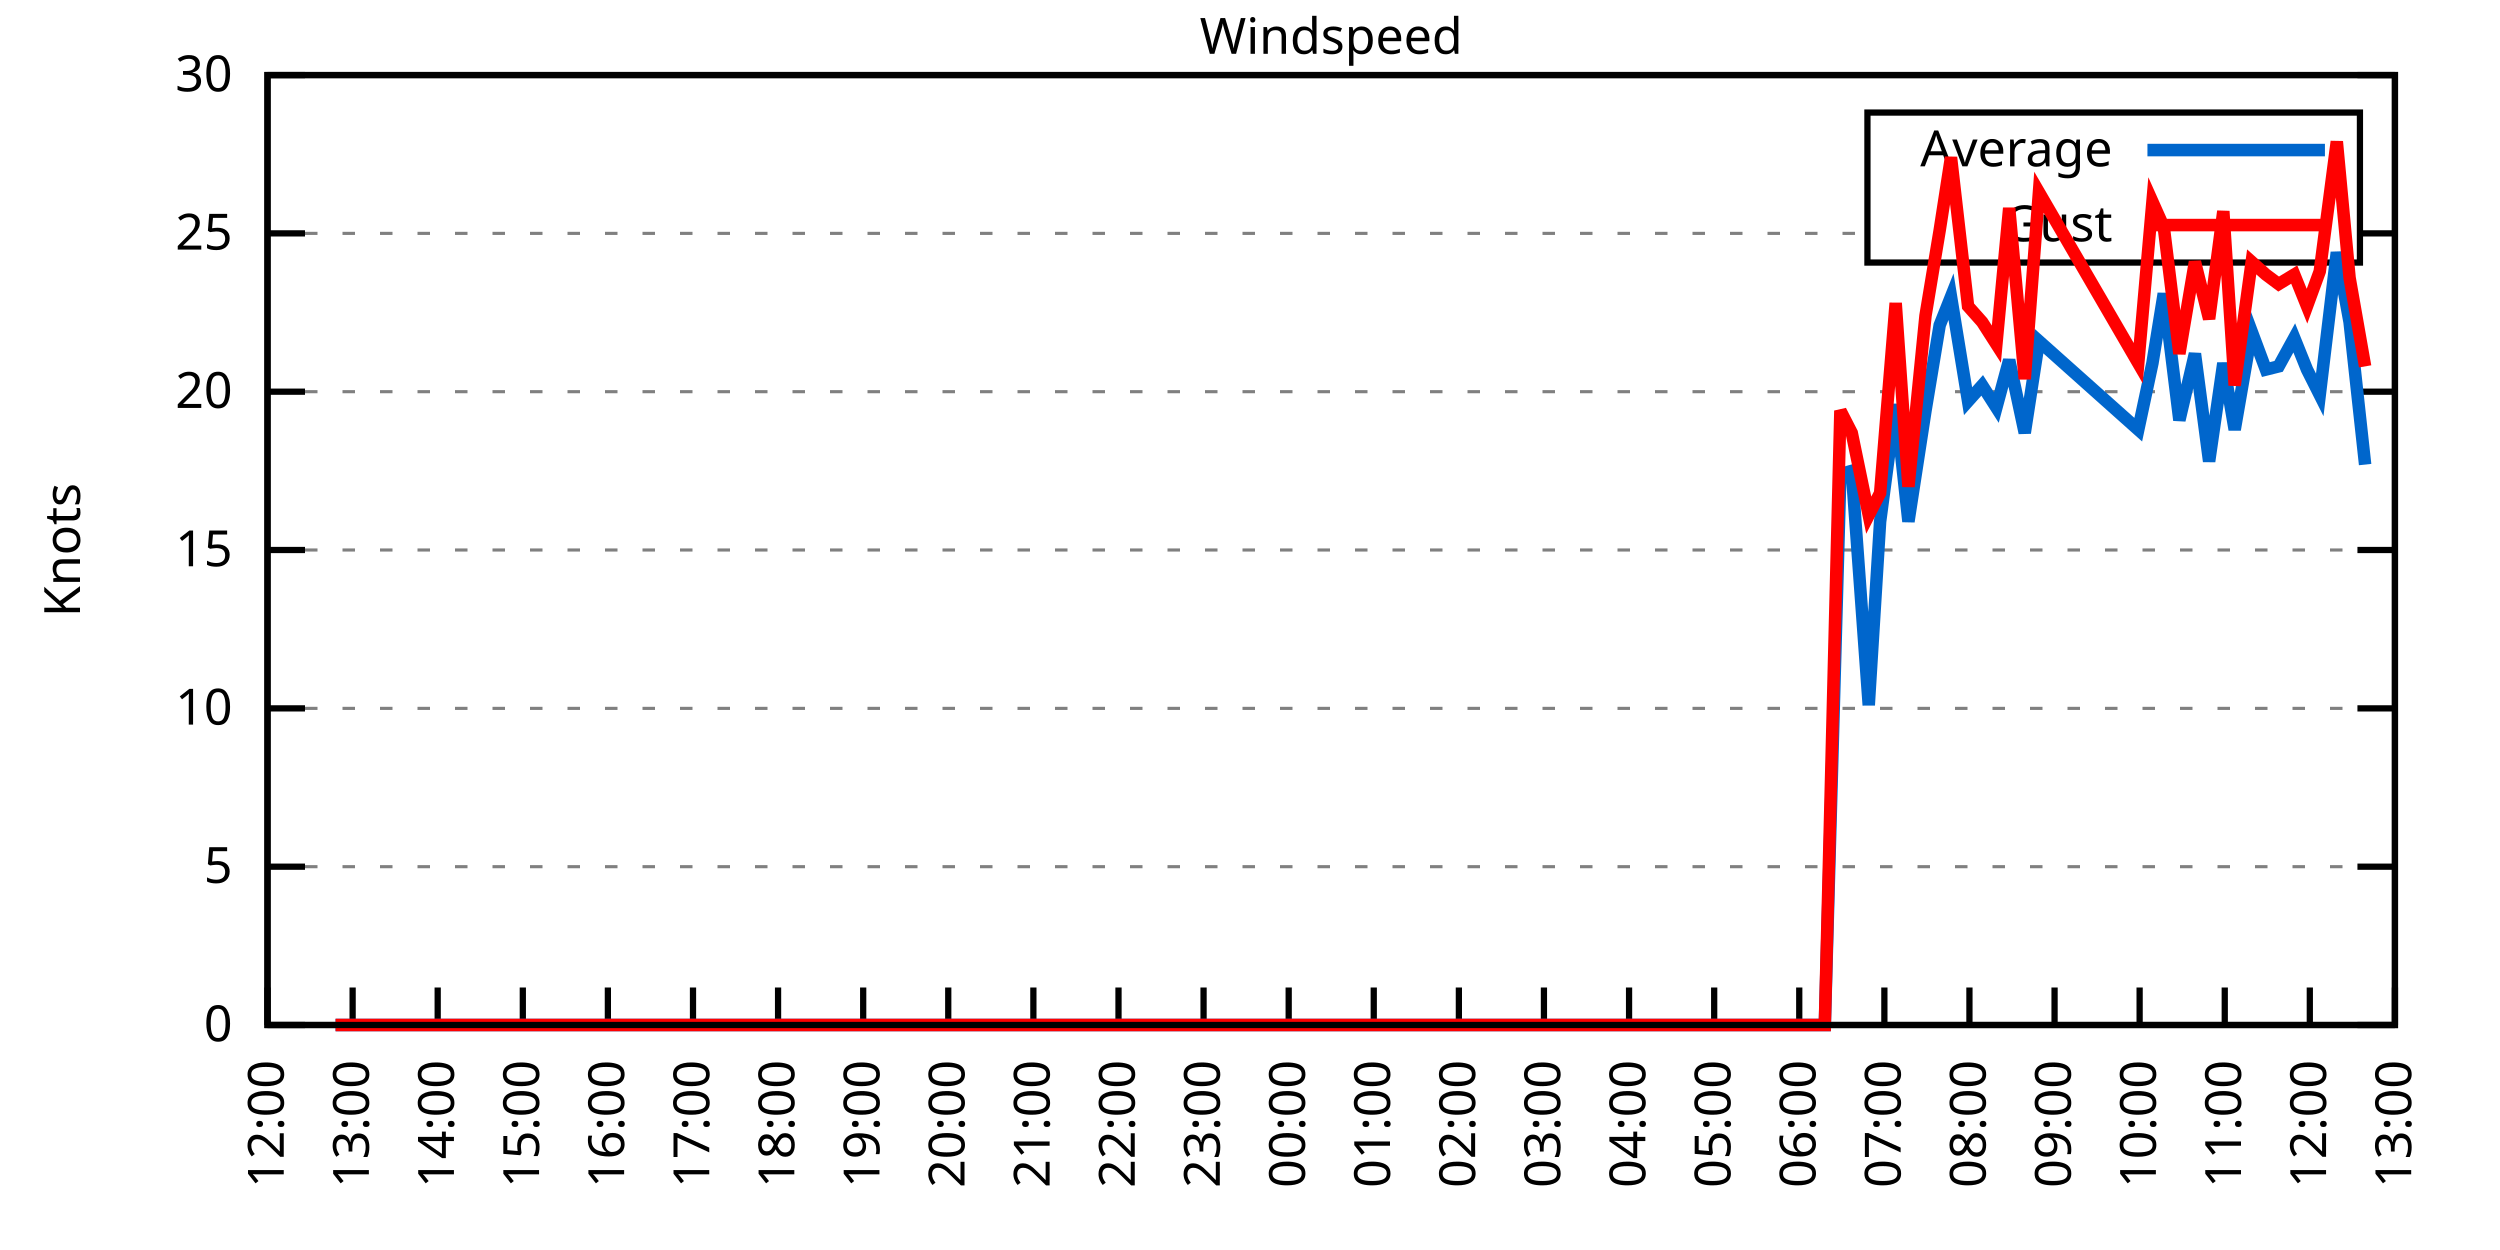
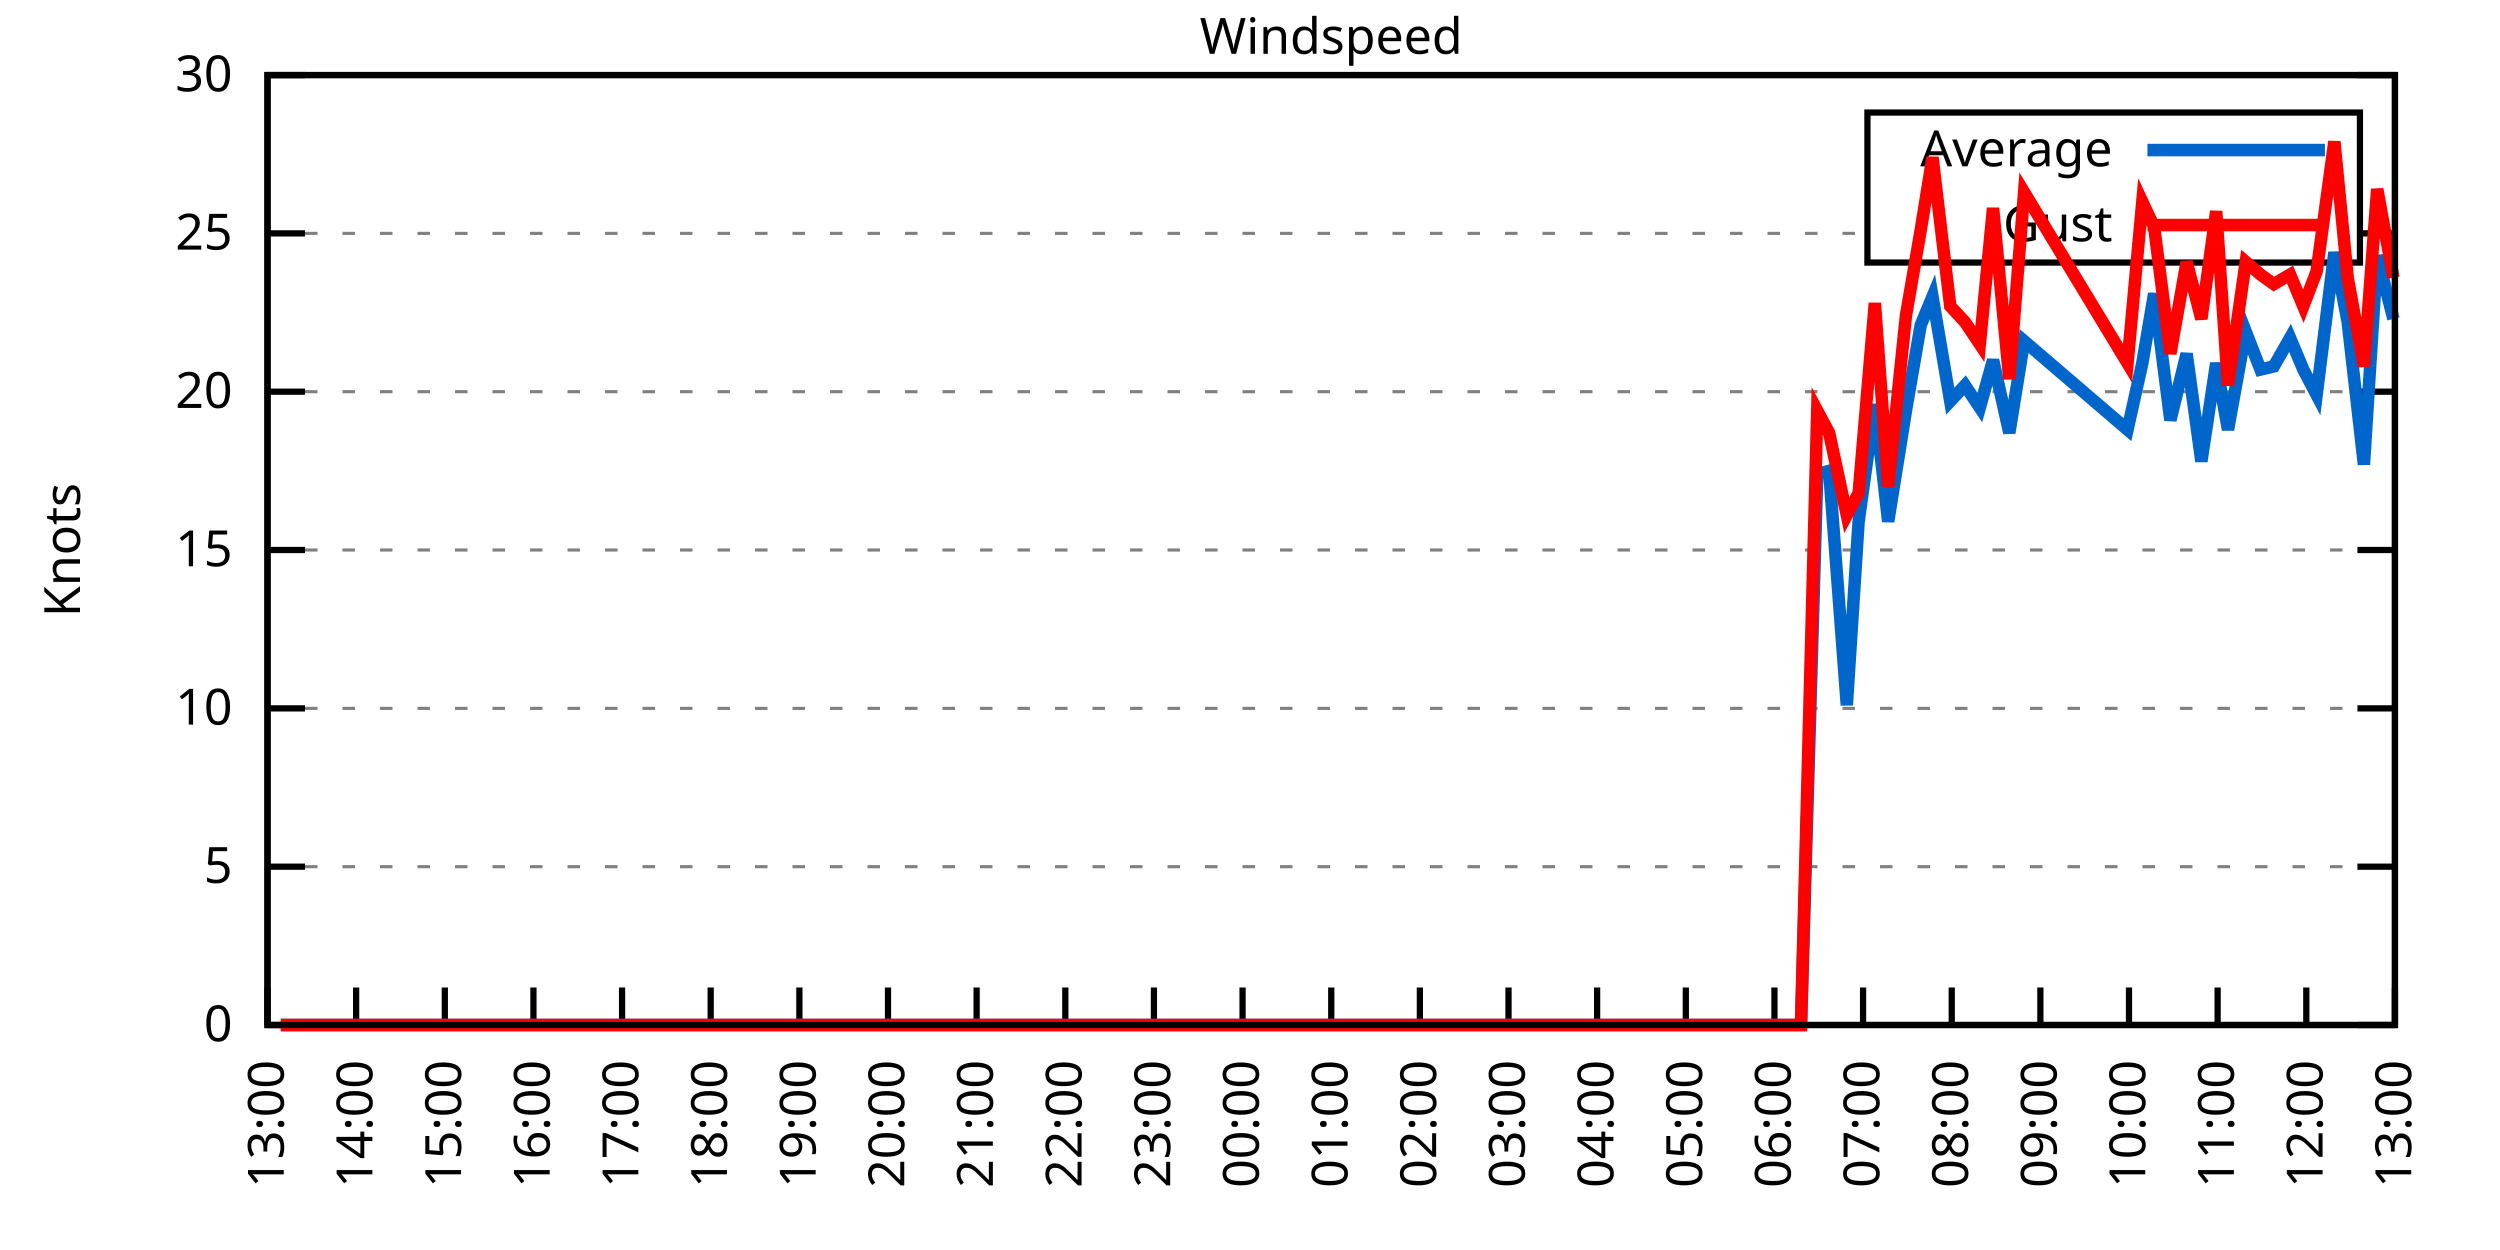
<svg xmlns="http://www.w3.org/2000/svg" xmlns:xlink="http://www.w3.org/1999/xlink" width="400" height="200" viewBox="0 0 400 200">
  <g id="gnuplot_canvas">
    <rect x="0" y="0" width="400" height="200" fill="none" />
    <defs>
      <circle id="gpDot" r="0.5" stroke-width="0.5" stroke="currentColor" />
      <path id="gpPt0" stroke-width="0.333" stroke="currentColor" d="M-1,0 h2 M0,-1 v2" />
      <path id="gpPt1" stroke-width="0.333" stroke="currentColor" d="M-1,-1 L1,1 M1,-1 L-1,1" />
      <path id="gpPt2" stroke-width="0.333" stroke="currentColor" d="M-1,0 L1,0 M0,-1 L0,1 M-1,-1 L1,1 M-1,1 L1,-1" />
      <rect id="gpPt3" stroke-width="0.333" stroke="currentColor" x="-1" y="-1" width="2" height="2" />
      <rect id="gpPt4" stroke-width="0.333" stroke="currentColor" fill="currentColor" x="-1" y="-1" width="2" height="2" />
      <circle id="gpPt5" stroke-width="0.333" stroke="currentColor" cx="0" cy="0" r="1" />
      <use xlink:href="#gpPt5" id="gpPt6" fill="currentColor" stroke="none" />
      <path id="gpPt7" stroke-width="0.333" stroke="currentColor" d="M0,-1.33 L-1.33,0.67 L1.33,0.67 z" />
      <use xlink:href="#gpPt7" id="gpPt8" fill="currentColor" stroke="none" />
      <use xlink:href="#gpPt7" id="gpPt9" stroke="currentColor" transform="rotate(180)" />
      <use xlink:href="#gpPt9" id="gpPt10" fill="currentColor" stroke="none" />
      <use xlink:href="#gpPt3" id="gpPt11" stroke="currentColor" transform="rotate(45)" />
      <use xlink:href="#gpPt11" id="gpPt12" fill="currentColor" stroke="none" />
      <path id="gpPt13" stroke-width="0.333" stroke="currentColor" d="M0,1.330 L1.265,0.411 L0.782,-1.067 L-0.782,-1.076 L-1.265,0.411 z" />
      <use xlink:href="#gpPt13" id="gpPt14" fill="currentColor" stroke="none" />
      <filter id="textbox" filterUnits="objectBoundingBox" x="0" y="0" height="1" width="1">
        <feFlood flood-color="white" flood-opacity="1" result="bgnd" />
        <feComposite in="SourceGraphic" in2="bgnd" operator="atop" />
      </filter>
      <filter id="greybox" filterUnits="objectBoundingBox" x="0" y="0" height="1" width="1">
        <feFlood flood-color="lightgrey" flood-opacity="1" result="grey" />
        <feComposite in="SourceGraphic" in2="grey" operator="atop" />
      </filter>
    </defs>
    <g fill="none" color="white" stroke="currentColor" stroke-width="1.00" stroke-linecap="butt" stroke-linejoin="miter">
</g>
    <g fill="none" color="black" stroke="currentColor" stroke-width="1.00" stroke-linecap="butt" stroke-linejoin="miter">
      <g stroke="none" shape-rendering="crispEdges">
        <polygon fill="rgb(255, 255, 255)" points="42.80,164.00 383.18,164.00 383.18,12.02 42.80,12.02 " />
      </g>
    </g>
    <g fill="none" color="black" stroke="currentColor" stroke-width="1.00" stroke-linecap="butt" stroke-linejoin="miter">
</g>
    <g fill="none" color="black" stroke="black" stroke-width="0.50" stroke-linecap="butt" stroke-linejoin="miter">
</g>
    <g fill="none" color="gray" stroke="currentColor" stroke-width="0.50" stroke-linecap="butt" stroke-linejoin="miter">
      <path stroke="gray" stroke-dasharray="2,4" class="gridline" d="M42.80,164.00 L383.19,164.00  " />
    </g>
    <g fill="none" color="gray" stroke="gray" stroke-width="1.00" stroke-linecap="butt" stroke-linejoin="miter">
</g>
    <g fill="none" color="black" stroke="currentColor" stroke-width="1.00" stroke-linecap="butt" stroke-linejoin="miter">
      <path stroke="black" d="M42.80,164.00 L48.80,164.00 M383.19,164.00 L377.19,164.00  " />
      <g transform="translate(37.20,166.60)" stroke="none" fill="black" font-family="Sans" font-size="8.00" text-anchor="end">
        <text>
          <tspan font-family="Sans"> 0</tspan>
        </text>
      </g>
    </g>
    <g fill="none" color="black" stroke="currentColor" stroke-width="1.00" stroke-linecap="butt" stroke-linejoin="miter">
</g>
    <g fill="none" color="black" stroke="black" stroke-width="0.50" stroke-linecap="butt" stroke-linejoin="miter">
</g>
    <g fill="none" color="gray" stroke="currentColor" stroke-width="0.50" stroke-linecap="butt" stroke-linejoin="miter">
      <path stroke="gray" stroke-dasharray="2,4" class="gridline" d="M42.80,138.67 L383.19,138.67  " />
    </g>
    <g fill="none" color="gray" stroke="gray" stroke-width="1.00" stroke-linecap="butt" stroke-linejoin="miter">
</g>
    <g fill="none" color="black" stroke="currentColor" stroke-width="1.00" stroke-linecap="butt" stroke-linejoin="miter">
      <path stroke="black" d="M42.80,138.67 L48.80,138.67 M383.19,138.67 L377.19,138.67  " />
      <g transform="translate(37.20,141.27)" stroke="none" fill="black" font-family="Sans" font-size="8.00" text-anchor="end">
        <text>
          <tspan font-family="Sans"> 5</tspan>
        </text>
      </g>
    </g>
    <g fill="none" color="black" stroke="currentColor" stroke-width="1.00" stroke-linecap="butt" stroke-linejoin="miter">
</g>
    <g fill="none" color="black" stroke="black" stroke-width="0.50" stroke-linecap="butt" stroke-linejoin="miter">
</g>
    <g fill="none" color="gray" stroke="currentColor" stroke-width="0.50" stroke-linecap="butt" stroke-linejoin="miter">
      <path stroke="gray" stroke-dasharray="2,4" class="gridline" d="M42.80,113.34 L383.19,113.34  " />
    </g>
    <g fill="none" color="gray" stroke="gray" stroke-width="1.00" stroke-linecap="butt" stroke-linejoin="miter">
</g>
    <g fill="none" color="black" stroke="currentColor" stroke-width="1.00" stroke-linecap="butt" stroke-linejoin="miter">
      <path stroke="black" d="M42.80,113.34 L48.80,113.34 M383.19,113.34 L377.19,113.34  " />
      <g transform="translate(37.20,115.94)" stroke="none" fill="black" font-family="Sans" font-size="8.00" text-anchor="end">
        <text>
          <tspan font-family="Sans"> 10</tspan>
        </text>
      </g>
    </g>
    <g fill="none" color="black" stroke="currentColor" stroke-width="1.00" stroke-linecap="butt" stroke-linejoin="miter">
</g>
    <g fill="none" color="black" stroke="black" stroke-width="0.50" stroke-linecap="butt" stroke-linejoin="miter">
</g>
    <g fill="none" color="gray" stroke="currentColor" stroke-width="0.50" stroke-linecap="butt" stroke-linejoin="miter">
      <path stroke="gray" stroke-dasharray="2,4" class="gridline" d="M42.80,88.00 L383.19,88.00  " />
    </g>
    <g fill="none" color="gray" stroke="gray" stroke-width="1.00" stroke-linecap="butt" stroke-linejoin="miter">
</g>
    <g fill="none" color="black" stroke="currentColor" stroke-width="1.00" stroke-linecap="butt" stroke-linejoin="miter">
      <path stroke="black" d="M42.80,88.00 L48.80,88.00 M383.19,88.00 L377.19,88.00  " />
      <g transform="translate(37.20,90.60)" stroke="none" fill="black" font-family="Sans" font-size="8.00" text-anchor="end">
        <text>
          <tspan font-family="Sans"> 15</tspan>
        </text>
      </g>
    </g>
    <g fill="none" color="black" stroke="currentColor" stroke-width="1.00" stroke-linecap="butt" stroke-linejoin="miter">
</g>
    <g fill="none" color="black" stroke="black" stroke-width="0.50" stroke-linecap="butt" stroke-linejoin="miter">
</g>
    <g fill="none" color="gray" stroke="currentColor" stroke-width="0.50" stroke-linecap="butt" stroke-linejoin="miter">
      <path stroke="gray" stroke-dasharray="2,4" class="gridline" d="M42.80,62.67 L383.19,62.67  " />
    </g>
    <g fill="none" color="gray" stroke="gray" stroke-width="1.00" stroke-linecap="butt" stroke-linejoin="miter">
</g>
    <g fill="none" color="black" stroke="currentColor" stroke-width="1.00" stroke-linecap="butt" stroke-linejoin="miter">
      <path stroke="black" d="M42.80,62.67 L48.80,62.67 M383.19,62.67 L377.19,62.67  " />
      <g transform="translate(37.20,65.27)" stroke="none" fill="black" font-family="Sans" font-size="8.00" text-anchor="end">
        <text>
          <tspan font-family="Sans"> 20</tspan>
        </text>
      </g>
    </g>
    <g fill="none" color="black" stroke="currentColor" stroke-width="1.00" stroke-linecap="butt" stroke-linejoin="miter">
</g>
    <g fill="none" color="black" stroke="black" stroke-width="0.50" stroke-linecap="butt" stroke-linejoin="miter">
</g>
    <g fill="none" color="gray" stroke="currentColor" stroke-width="0.50" stroke-linecap="butt" stroke-linejoin="miter">
      <path stroke="gray" stroke-dasharray="2,4" class="gridline" d="M42.80,37.34 L298.79,37.34 M377.59,37.34 L383.19,37.34  " />
    </g>
    <g fill="none" color="gray" stroke="gray" stroke-width="1.00" stroke-linecap="butt" stroke-linejoin="miter">
</g>
    <g fill="none" color="black" stroke="currentColor" stroke-width="1.00" stroke-linecap="butt" stroke-linejoin="miter">
      <path stroke="black" d="M42.80,37.34 L48.80,37.34 M383.19,37.34 L377.19,37.34  " />
      <g transform="translate(37.20,39.94)" stroke="none" fill="black" font-family="Sans" font-size="8.00" text-anchor="end">
        <text>
          <tspan font-family="Sans"> 25</tspan>
        </text>
      </g>
    </g>
    <g fill="none" color="black" stroke="currentColor" stroke-width="1.00" stroke-linecap="butt" stroke-linejoin="miter">
</g>
    <g fill="none" color="black" stroke="black" stroke-width="0.50" stroke-linecap="butt" stroke-linejoin="miter">
</g>
    <g fill="none" color="gray" stroke="currentColor" stroke-width="0.50" stroke-linecap="butt" stroke-linejoin="miter">
      <path stroke="gray" stroke-dasharray="2,4" class="gridline" d="M42.80,12.01 L383.19,12.01  " />
    </g>
    <g fill="none" color="gray" stroke="gray" stroke-width="1.00" stroke-linecap="butt" stroke-linejoin="miter">
</g>
    <g fill="none" color="black" stroke="currentColor" stroke-width="1.00" stroke-linecap="butt" stroke-linejoin="miter">
      <path stroke="black" d="M42.80,12.01 L48.80,12.01 M383.19,12.01 L377.19,12.01  " />
      <g transform="translate(37.20,14.61)" stroke="none" fill="black" font-family="Sans" font-size="8.00" text-anchor="end">
        <text>
          <tspan font-family="Sans"> 30</tspan>
        </text>
      </g>
    </g>
    <g fill="none" color="black" stroke="currentColor" stroke-width="1.00" stroke-linecap="butt" stroke-linejoin="miter">
      <path stroke="black" d="M42.80,164.00 L42.80,158.00  " />
      <g transform="translate(45.40,169.60) rotate(270.00)" stroke="none" fill="black" font-family="Sans" font-size="8.00" text-anchor="end">
        <text>
-           <tspan font-family="Sans">12:00</tspan>
-         </text>
-       </g>
-     </g>
-     <g fill="none" color="black" stroke="currentColor" stroke-width="1.00" stroke-linecap="butt" stroke-linejoin="miter">
-       <path stroke="black" d="M56.42,164.00 L56.42,158.00  " />
-       <g transform="translate(59.02,169.60) rotate(270.00)" stroke="none" fill="black" font-family="Sans" font-size="8.00" text-anchor="end">
-         <text>
          <tspan font-family="Sans">13:00</tspan>
        </text>
      </g>
    </g>
    <g fill="none" color="black" stroke="currentColor" stroke-width="1.00" stroke-linecap="butt" stroke-linejoin="miter">
-       <path stroke="black" d="M70.03,164.00 L70.03,158.00  " />
-       <g transform="translate(72.63,169.60) rotate(270.00)" stroke="none" fill="black" font-family="Sans" font-size="8.00" text-anchor="end">
+       <path stroke="black" d="M56.98,164.00 L56.98,158.00  " />
+       <g transform="translate(59.58,169.60) rotate(270.00)" stroke="none" fill="black" font-family="Sans" font-size="8.00" text-anchor="end">
        <text>
          <tspan font-family="Sans">14:00</tspan>
        </text>
      </g>
    </g>
    <g fill="none" color="black" stroke="currentColor" stroke-width="1.00" stroke-linecap="butt" stroke-linejoin="miter">
-       <path stroke="black" d="M83.65,164.00 L83.65,158.00  " />
-       <g transform="translate(86.25,169.60) rotate(270.00)" stroke="none" fill="black" font-family="Sans" font-size="8.00" text-anchor="end">
+       <path stroke="black" d="M71.17,164.00 L71.17,158.00  " />
+       <g transform="translate(73.77,169.60) rotate(270.00)" stroke="none" fill="black" font-family="Sans" font-size="8.00" text-anchor="end">
        <text>
          <tspan font-family="Sans">15:00</tspan>
        </text>
      </g>
    </g>
    <g fill="none" color="black" stroke="currentColor" stroke-width="1.00" stroke-linecap="butt" stroke-linejoin="miter">
-       <path stroke="black" d="M97.26,164.00 L97.26,158.00  " />
-       <g transform="translate(99.86,169.60) rotate(270.00)" stroke="none" fill="black" font-family="Sans" font-size="8.00" text-anchor="end">
+       <path stroke="black" d="M85.35,164.00 L85.35,158.00  " />
+       <g transform="translate(87.95,169.60) rotate(270.00)" stroke="none" fill="black" font-family="Sans" font-size="8.00" text-anchor="end">
        <text>
          <tspan font-family="Sans">16:00</tspan>
        </text>
      </g>
    </g>
    <g fill="none" color="black" stroke="currentColor" stroke-width="1.00" stroke-linecap="butt" stroke-linejoin="miter">
-       <path stroke="black" d="M110.88,164.00 L110.88,158.00  " />
-       <g transform="translate(113.48,169.60) rotate(270.00)" stroke="none" fill="black" font-family="Sans" font-size="8.00" text-anchor="end">
+       <path stroke="black" d="M99.53,164.00 L99.53,158.00  " />
+       <g transform="translate(102.13,169.60) rotate(270.00)" stroke="none" fill="black" font-family="Sans" font-size="8.00" text-anchor="end">
        <text>
          <tspan font-family="Sans">17:00</tspan>
        </text>
      </g>
    </g>
    <g fill="none" color="black" stroke="currentColor" stroke-width="1.00" stroke-linecap="butt" stroke-linejoin="miter">
-       <path stroke="black" d="M124.49,164.00 L124.49,158.00  " />
-       <g transform="translate(127.09,169.60) rotate(270.00)" stroke="none" fill="black" font-family="Sans" font-size="8.00" text-anchor="end">
+       <path stroke="black" d="M113.71,164.00 L113.71,158.00  " />
+       <g transform="translate(116.31,169.60) rotate(270.00)" stroke="none" fill="black" font-family="Sans" font-size="8.00" text-anchor="end">
        <text>
          <tspan font-family="Sans">18:00</tspan>
        </text>
      </g>
    </g>
    <g fill="none" color="black" stroke="currentColor" stroke-width="1.00" stroke-linecap="butt" stroke-linejoin="miter">
-       <path stroke="black" d="M138.11,164.00 L138.11,158.00  " />
-       <g transform="translate(140.71,169.60) rotate(270.00)" stroke="none" fill="black" font-family="Sans" font-size="8.00" text-anchor="end">
+       <path stroke="black" d="M127.90,164.00 L127.90,158.00  " />
+       <g transform="translate(130.50,169.60) rotate(270.00)" stroke="none" fill="black" font-family="Sans" font-size="8.00" text-anchor="end">
        <text>
          <tspan font-family="Sans">19:00</tspan>
        </text>
      </g>
    </g>
    <g fill="none" color="black" stroke="currentColor" stroke-width="1.00" stroke-linecap="butt" stroke-linejoin="miter">
-       <path stroke="black" d="M151.72,164.00 L151.72,158.00  " />
-       <g transform="translate(154.32,169.60) rotate(270.00)" stroke="none" fill="black" font-family="Sans" font-size="8.00" text-anchor="end">
+       <path stroke="black" d="M142.08,164.00 L142.08,158.00  " />
+       <g transform="translate(144.68,169.60) rotate(270.00)" stroke="none" fill="black" font-family="Sans" font-size="8.00" text-anchor="end">
        <text>
          <tspan font-family="Sans">20:00</tspan>
        </text>
      </g>
    </g>
    <g fill="none" color="black" stroke="currentColor" stroke-width="1.00" stroke-linecap="butt" stroke-linejoin="miter">
-       <path stroke="black" d="M165.34,164.00 L165.34,158.00  " />
-       <g transform="translate(167.94,169.60) rotate(270.00)" stroke="none" fill="black" font-family="Sans" font-size="8.00" text-anchor="end">
+       <path stroke="black" d="M156.26,164.00 L156.26,158.00  " />
+       <g transform="translate(158.86,169.60) rotate(270.00)" stroke="none" fill="black" font-family="Sans" font-size="8.00" text-anchor="end">
        <text>
          <tspan font-family="Sans">21:00</tspan>
        </text>
      </g>
    </g>
    <g fill="none" color="black" stroke="currentColor" stroke-width="1.00" stroke-linecap="butt" stroke-linejoin="miter">
-       <path stroke="black" d="M178.96,164.00 L178.96,158.00  " />
-       <g transform="translate(181.56,169.60) rotate(270.00)" stroke="none" fill="black" font-family="Sans" font-size="8.00" text-anchor="end">
+       <path stroke="black" d="M170.45,164.00 L170.45,158.00  " />
+       <g transform="translate(173.05,169.60) rotate(270.00)" stroke="none" fill="black" font-family="Sans" font-size="8.00" text-anchor="end">
        <text>
          <tspan font-family="Sans">22:00</tspan>
        </text>
      </g>
    </g>
    <g fill="none" color="black" stroke="currentColor" stroke-width="1.00" stroke-linecap="butt" stroke-linejoin="miter">
-       <path stroke="black" d="M192.57,164.00 L192.57,158.00  " />
-       <g transform="translate(195.17,169.60) rotate(270.00)" stroke="none" fill="black" font-family="Sans" font-size="8.00" text-anchor="end">
+       <path stroke="black" d="M184.63,164.00 L184.63,158.00  " />
+       <g transform="translate(187.23,169.60) rotate(270.00)" stroke="none" fill="black" font-family="Sans" font-size="8.00" text-anchor="end">
        <text>
          <tspan font-family="Sans">23:00</tspan>
        </text>
      </g>
    </g>
    <g fill="none" color="black" stroke="currentColor" stroke-width="1.00" stroke-linecap="butt" stroke-linejoin="miter">
-       <path stroke="black" d="M206.19,164.00 L206.19,158.00  " />
-       <g transform="translate(208.79,169.60) rotate(270.00)" stroke="none" fill="black" font-family="Sans" font-size="8.00" text-anchor="end">
+       <path stroke="black" d="M198.81,164.00 L198.81,158.00  " />
+       <g transform="translate(201.41,169.60) rotate(270.00)" stroke="none" fill="black" font-family="Sans" font-size="8.00" text-anchor="end">
        <text>
          <tspan font-family="Sans">00:00</tspan>
        </text>
      </g>
    </g>
    <g fill="none" color="black" stroke="currentColor" stroke-width="1.00" stroke-linecap="butt" stroke-linejoin="miter">
-       <path stroke="black" d="M219.80,164.00 L219.80,158.00  " />
-       <g transform="translate(222.40,169.60) rotate(270.00)" stroke="none" fill="black" font-family="Sans" font-size="8.00" text-anchor="end">
+       <path stroke="black" d="M213.00,164.00 L213.00,158.00  " />
+       <g transform="translate(215.60,169.60) rotate(270.00)" stroke="none" fill="black" font-family="Sans" font-size="8.00" text-anchor="end">
        <text>
          <tspan font-family="Sans">01:00</tspan>
        </text>
      </g>
    </g>
    <g fill="none" color="black" stroke="currentColor" stroke-width="1.00" stroke-linecap="butt" stroke-linejoin="miter">
-       <path stroke="black" d="M233.42,164.00 L233.42,158.00  " />
-       <g transform="translate(236.02,169.60) rotate(270.00)" stroke="none" fill="black" font-family="Sans" font-size="8.00" text-anchor="end">
+       <path stroke="black" d="M227.18,164.00 L227.18,158.00  " />
+       <g transform="translate(229.78,169.60) rotate(270.00)" stroke="none" fill="black" font-family="Sans" font-size="8.00" text-anchor="end">
        <text>
          <tspan font-family="Sans">02:00</tspan>
        </text>
      </g>
    </g>
    <g fill="none" color="black" stroke="currentColor" stroke-width="1.00" stroke-linecap="butt" stroke-linejoin="miter">
-       <path stroke="black" d="M247.03,164.00 L247.03,158.00  " />
-       <g transform="translate(249.63,169.60) rotate(270.00)" stroke="none" fill="black" font-family="Sans" font-size="8.00" text-anchor="end">
+       <path stroke="black" d="M241.36,164.00 L241.36,158.00  " />
+       <g transform="translate(243.96,169.60) rotate(270.00)" stroke="none" fill="black" font-family="Sans" font-size="8.00" text-anchor="end">
        <text>
          <tspan font-family="Sans">03:00</tspan>
        </text>
      </g>
    </g>
    <g fill="none" color="black" stroke="currentColor" stroke-width="1.00" stroke-linecap="butt" stroke-linejoin="miter">
-       <path stroke="black" d="M260.65,164.00 L260.65,158.00  " />
-       <g transform="translate(263.25,169.60) rotate(270.00)" stroke="none" fill="black" font-family="Sans" font-size="8.00" text-anchor="end">
+       <path stroke="black" d="M255.54,164.00 L255.54,158.00  " />
+       <g transform="translate(258.14,169.60) rotate(270.00)" stroke="none" fill="black" font-family="Sans" font-size="8.00" text-anchor="end">
        <text>
          <tspan font-family="Sans">04:00</tspan>
        </text>
      </g>
    </g>
    <g fill="none" color="black" stroke="currentColor" stroke-width="1.00" stroke-linecap="butt" stroke-linejoin="miter">
-       <path stroke="black" d="M274.27,164.00 L274.27,158.00  " />
-       <g transform="translate(276.87,169.60) rotate(270.00)" stroke="none" fill="black" font-family="Sans" font-size="8.00" text-anchor="end">
+       <path stroke="black" d="M269.73,164.00 L269.73,158.00  " />
+       <g transform="translate(272.33,169.60) rotate(270.00)" stroke="none" fill="black" font-family="Sans" font-size="8.00" text-anchor="end">
        <text>
          <tspan font-family="Sans">05:00</tspan>
        </text>
      </g>
    </g>
    <g fill="none" color="black" stroke="currentColor" stroke-width="1.00" stroke-linecap="butt" stroke-linejoin="miter">
-       <path stroke="black" d="M287.88,164.00 L287.88,158.00  " />
-       <g transform="translate(290.48,169.60) rotate(270.00)" stroke="none" fill="black" font-family="Sans" font-size="8.00" text-anchor="end">
+       <path stroke="black" d="M283.91,164.00 L283.91,158.00  " />
+       <g transform="translate(286.51,169.60) rotate(270.00)" stroke="none" fill="black" font-family="Sans" font-size="8.00" text-anchor="end">
        <text>
          <tspan font-family="Sans">06:00</tspan>
        </text>
      </g>
    </g>
    <g fill="none" color="black" stroke="currentColor" stroke-width="1.00" stroke-linecap="butt" stroke-linejoin="miter">
-       <path stroke="black" d="M301.50,164.00 L301.50,158.00  " />
-       <g transform="translate(304.10,169.60) rotate(270.00)" stroke="none" fill="black" font-family="Sans" font-size="8.00" text-anchor="end">
+       <path stroke="black" d="M298.09,164.00 L298.09,158.00  " />
+       <g transform="translate(300.69,169.60) rotate(270.00)" stroke="none" fill="black" font-family="Sans" font-size="8.00" text-anchor="end">
        <text>
          <tspan font-family="Sans">07:00</tspan>
        </text>
      </g>
    </g>
    <g fill="none" color="black" stroke="currentColor" stroke-width="1.00" stroke-linecap="butt" stroke-linejoin="miter">
-       <path stroke="black" d="M315.11,164.00 L315.11,158.00  " />
-       <g transform="translate(317.71,169.60) rotate(270.00)" stroke="none" fill="black" font-family="Sans" font-size="8.00" text-anchor="end">
+       <path stroke="black" d="M312.28,164.00 L312.28,158.00  " />
+       <g transform="translate(314.88,169.60) rotate(270.00)" stroke="none" fill="black" font-family="Sans" font-size="8.00" text-anchor="end">
        <text>
          <tspan font-family="Sans">08:00</tspan>
        </text>
      </g>
    </g>
    <g fill="none" color="black" stroke="currentColor" stroke-width="1.00" stroke-linecap="butt" stroke-linejoin="miter">
-       <path stroke="black" d="M328.73,164.00 L328.73,158.00  " />
-       <g transform="translate(331.33,169.60) rotate(270.00)" stroke="none" fill="black" font-family="Sans" font-size="8.00" text-anchor="end">
+       <path stroke="black" d="M326.46,164.00 L326.46,158.00  " />
+       <g transform="translate(329.06,169.60) rotate(270.00)" stroke="none" fill="black" font-family="Sans" font-size="8.00" text-anchor="end">
        <text>
          <tspan font-family="Sans">09:00</tspan>
        </text>
      </g>
    </g>
    <g fill="none" color="black" stroke="currentColor" stroke-width="1.00" stroke-linecap="butt" stroke-linejoin="miter">
-       <path stroke="black" d="M342.34,164.00 L342.34,158.00  " />
-       <g transform="translate(344.94,169.60) rotate(270.00)" stroke="none" fill="black" font-family="Sans" font-size="8.00" text-anchor="end">
+       <path stroke="black" d="M340.64,164.00 L340.64,158.00  " />
+       <g transform="translate(343.24,169.60) rotate(270.00)" stroke="none" fill="black" font-family="Sans" font-size="8.00" text-anchor="end">
        <text>
          <tspan font-family="Sans">10:00</tspan>
        </text>
      </g>
    </g>
    <g fill="none" color="black" stroke="currentColor" stroke-width="1.00" stroke-linecap="butt" stroke-linejoin="miter">
-       <path stroke="black" d="M355.96,164.00 L355.96,158.00  " />
-       <g transform="translate(358.56,169.60) rotate(270.00)" stroke="none" fill="black" font-family="Sans" font-size="8.00" text-anchor="end">
+       <path stroke="black" d="M354.82,164.00 L354.82,158.00  " />
+       <g transform="translate(357.42,169.60) rotate(270.00)" stroke="none" fill="black" font-family="Sans" font-size="8.00" text-anchor="end">
        <text>
          <tspan font-family="Sans">11:00</tspan>
        </text>
      </g>
    </g>
    <g fill="none" color="black" stroke="currentColor" stroke-width="1.00" stroke-linecap="butt" stroke-linejoin="miter">
-       <path stroke="black" d="M369.57,164.00 L369.57,158.00  " />
-       <g transform="translate(372.17,169.60) rotate(270.00)" stroke="none" fill="black" font-family="Sans" font-size="8.00" text-anchor="end">
+       <path stroke="black" d="M369.01,164.00 L369.01,158.00  " />
+       <g transform="translate(371.61,169.60) rotate(270.00)" stroke="none" fill="black" font-family="Sans" font-size="8.00" text-anchor="end">
        <text>
          <tspan font-family="Sans">12:00</tspan>
        </text>
      </g>
    </g>
    <g fill="none" color="black" stroke="currentColor" stroke-width="1.00" stroke-linecap="butt" stroke-linejoin="miter">
      <path stroke="black" d="M383.19,164.00 L383.19,158.00  " />
      <g transform="translate(385.79,169.60) rotate(270.00)" stroke="none" fill="black" font-family="Sans" font-size="8.00" text-anchor="end">
        <text>
          <tspan font-family="Sans">13:00</tspan>
        </text>
      </g>
    </g>
    <g fill="none" color="black" stroke="currentColor" stroke-width="1.00" stroke-linecap="butt" stroke-linejoin="miter">
</g>
    <g fill="none" color="black" stroke="currentColor" stroke-width="1.00" stroke-linecap="butt" stroke-linejoin="miter">
      <path stroke="black" d="M42.80,12.01 L42.80,164.00 L383.19,164.00 L383.19,12.01 L42.80,12.01 Z  " />
    </g>
    <g fill="none" color="black" stroke="currentColor" stroke-width="1.00" stroke-linecap="butt" stroke-linejoin="miter">
</g>
    <g fill="none" color="black" stroke="currentColor" stroke-width="1.00" stroke-linecap="butt" stroke-linejoin="miter">
      <path stroke="black" d="M298.79,42.01 L298.79,18.01 L377.59,18.01 L377.59,42.01 L298.79,42.01 Z  " />
    </g>
    <g id="Windspeed_plot_1">
      <g fill="none" color="white" stroke="black" stroke-width="2.00" stroke-linecap="butt" stroke-linejoin="miter">
</g>
      <g fill="none" color="black" stroke="currentColor" stroke-width="2.00" stroke-linecap="butt" stroke-linejoin="miter">
        <g transform="translate(337.99,26.61)" stroke="none" fill="black" font-family="Sans" font-size="8.00" text-anchor="end">
          <text>
            <tspan font-family="Sans">Average</tspan>
          </text>
        </g>
      </g>
      <g fill="none" color="black" stroke="currentColor" stroke-width="2.00" stroke-linecap="butt" stroke-linejoin="miter">
-         <path stroke="rgb(  0, 102, 204)" d="M343.59,24.01 L371.99,24.01 M53.69,164.00 L56.19,164.00 L58.46,164.00 L60.50,164.00 L63.00,164.00 L65.04,164.00   L67.31,164.00 L69.80,164.00 L71.62,164.00 L74.12,164.00 L76.39,164.00 L78.65,164.00 L81.15,164.00 L83.42,164.00   L85.69,164.00 L87.96,164.00 L90.23,164.00 L92.04,164.00 L94.54,164.00 L96.81,164.00 L99.30,164.00 L101.57,164.00   L103.84,164.00 L105.89,164.00 L108.38,164.00 L110.65,164.00 L112.92,164.00 L115.19,164.00 L117.01,164.00 L119.73,164.00   L122.00,164.00 L123.81,164.00 L126.54,164.00 L128.81,164.00 L131.07,164.00 L133.34,164.00 L135.61,164.00 L137.43,164.00   L140.15,164.00 L142.19,164.00 L144.69,164.00 L146.73,164.00 L149.00,164.00 L151.50,164.00 L153.77,164.00 L155.58,164.00   L158.08,164.00 L160.35,164.00 L162.84,164.00 L165.11,164.00 L167.16,164.00 L169.65,164.00 L171.69,164.00 L174.19,164.00   L176.23,164.00 L178.73,164.00 L180.54,164.00 L183.04,164.00 L185.54,164.00 L187.81,164.00 L190.08,164.00 L192.12,164.00   L194.16,164.00 L196.66,164.00 L198.93,164.00 L201.19,164.00 L203.69,164.00 L205.96,164.00 L208.23,164.00 L210.50,164.00   L212.77,164.00 L215.04,164.00 L217.31,164.00 L219.58,164.00 L221.16,164.00 L223.66,164.00 L226.16,164.00 L228.43,164.00   L230.70,164.00 L232.96,164.00 L235.01,164.00 L237.28,164.00 L242.04,164.00 L244.08,164.00 L246.13,164.00 L249.08,164.00   L251.35,164.00 L253.16,164.00 L255.88,164.00 L258.15,164.00 L260.42,164.00 L262.69,164.00 L264.73,164.00 L267.23,164.00   L269.50,164.00 L271.77,164.00 L273.81,164.00 L276.31,164.00 L278.12,164.00 L280.39,164.00 L282.66,164.00 L285.16,164.00   L287.20,164.00 L289.70,164.00 L291.97,164.00 L294.46,75.85 L296.28,75.34 L299.00,112.83 L300.82,83.45 L303.31,64.70   L305.35,83.45 L308.08,65.71 L310.35,52.03 L312.16,47.47 L314.89,64.19 L317.15,61.66 L319.42,65.21 L321.47,57.61   L323.96,69.26 L326.23,54.57 L342.12,68.75 L344.39,58.11 L346.20,46.97 L348.70,67.23 L351.19,56.59 L353.46,73.82   L355.73,58.11 L357.55,68.75 L360.27,53.05 L362.54,59.13 L364.58,58.62 L367.08,54.06 L369.12,59.13 L371.16,63.18   L373.89,40.38 L375.93,51.53 L378.42,74.33  " />
+         <path stroke="rgb(  0, 102, 204)" d="M343.59,24.01 L371.99,24.01 M44.93,164.00 L47.05,164.00 L49.66,164.00 L51.78,164.00 L54.15,164.00 L56.75,164.00   L58.64,164.00 L61.24,164.00 L63.60,164.00 L65.97,164.00 L68.57,164.00 L70.93,164.00 L73.29,164.00 L75.66,164.00   L78.02,164.00 L79.91,164.00 L82.51,164.00 L84.88,164.00 L87.48,164.00 L89.84,164.00 L92.20,164.00 L94.33,164.00   L96.93,164.00 L99.30,164.00 L101.66,164.00 L104.02,164.00 L105.91,164.00 L108.75,164.00 L111.11,164.00 L113.01,164.00   L115.84,164.00 L118.21,164.00 L120.57,164.00 L122.93,164.00 L125.30,164.00 L127.19,164.00 L130.02,164.00 L132.15,164.00   L134.75,164.00 L136.88,164.00 L139.24,164.00 L141.84,164.00 L144.21,164.00 L146.10,164.00 L148.70,164.00 L151.06,164.00   L153.66,164.00 L156.03,164.00 L158.15,164.00 L160.75,164.00 L162.88,164.00 L165.48,164.00 L167.61,164.00 L170.21,164.00   L172.10,164.00 L174.70,164.00 L177.30,164.00 L179.67,164.00 L182.03,164.00 L184.16,164.00 L186.28,164.00 L188.88,164.00   L191.25,164.00 L193.61,164.00 L196.21,164.00 L198.58,164.00 L200.94,164.00 L203.30,164.00 L205.67,164.00 L208.03,164.00   L210.39,164.00 L212.76,164.00 L214.41,164.00 L217.01,164.00 L219.61,164.00 L221.98,164.00 L224.34,164.00 L226.71,164.00   L228.83,164.00 L231.20,164.00 L236.16,164.00 L238.29,164.00 L240.42,164.00 L243.49,164.00 L245.85,164.00 L247.74,164.00   L250.58,164.00 L252.94,164.00 L255.31,164.00 L257.67,164.00 L259.80,164.00 L262.40,164.00 L264.76,164.00 L267.13,164.00   L269.25,164.00 L271.85,164.00 L273.75,164.00 L276.11,164.00 L278.47,164.00 L281.07,164.00 L283.20,164.00 L285.80,164.00   L288.16,164.00 L290.76,75.85 L292.66,75.34 L295.49,112.83 L297.38,83.45 L299.98,64.70 L302.11,83.45 L304.95,65.71   L307.31,52.03 L309.20,47.47 L312.04,64.19 L314.40,61.66 L316.77,65.21 L318.89,57.61 L321.49,69.26 L323.86,54.57   L340.40,68.75 L342.77,58.11 L344.66,46.97 L347.26,67.23 L349.86,56.59 L352.22,73.82 L354.59,58.11 L356.48,68.75   L359.32,53.05 L361.68,59.13 L363.81,58.62 L366.41,54.06 L368.53,59.13 L370.66,63.18 L373.50,40.38 L375.63,51.53   L378.23,74.33 L380.35,40.89 L382.95,51.02  " />
      </g>
    </g>
    <g id="Windspeed_plot_2">
      <g fill="none" color="black" stroke="currentColor" stroke-width="2.00" stroke-linecap="butt" stroke-linejoin="miter">
        <g transform="translate(337.99,38.61)" stroke="none" fill="black" font-family="Sans" font-size="8.00" text-anchor="end">
          <text>
            <tspan font-family="Sans">Gust</tspan>
          </text>
        </g>
      </g>
      <g fill="none" color="black" stroke="currentColor" stroke-width="2.00" stroke-linecap="butt" stroke-linejoin="miter">
-         <path stroke="rgb(255,   0,   0)" d="M343.59,36.01 L371.99,36.01 M53.69,164.00 L56.19,164.00 L58.46,164.00 L60.50,164.00 L63.00,164.00 L65.04,164.00   L67.31,164.00 L69.80,164.00 L71.62,164.00 L74.12,164.00 L76.39,164.00 L78.65,164.00 L81.15,164.00 L83.42,164.00   L85.69,164.00 L87.96,164.00 L90.23,164.00 L92.04,164.00 L94.54,164.00 L96.81,164.00 L99.30,164.00 L101.57,164.00   L103.84,164.00 L105.89,164.00 L108.38,164.00 L110.65,164.00 L112.92,164.00 L115.19,164.00 L117.01,164.00 L119.73,164.00   L122.00,164.00 L123.81,164.00 L126.54,164.00 L128.81,164.00 L131.07,164.00 L133.34,164.00 L135.61,164.00 L137.43,164.00   L140.15,164.00 L142.19,164.00 L144.69,164.00 L146.73,164.00 L149.00,164.00 L151.50,164.00 L153.77,164.00 L155.58,164.00   L158.08,164.00 L160.35,164.00 L162.84,164.00 L165.11,164.00 L167.16,164.00 L169.65,164.00 L171.69,164.00 L174.19,164.00   L176.23,164.00 L178.73,164.00 L180.54,164.00 L183.04,164.00 L185.54,164.00 L187.81,164.00 L190.08,164.00 L192.12,164.00   L194.16,164.00 L196.66,164.00 L198.93,164.00 L201.19,164.00 L203.69,164.00 L205.96,164.00 L208.23,164.00 L210.50,164.00   L212.77,164.00 L215.04,164.00 L217.31,164.00 L219.58,164.00 L221.16,164.00 L223.66,164.00 L226.16,164.00 L228.43,164.00   L230.70,164.00 L232.96,164.00 L235.01,164.00 L237.28,164.00 L242.04,164.00 L244.08,164.00 L246.13,164.00 L249.08,164.00   L251.35,164.00 L253.16,164.00 L255.88,164.00 L258.15,164.00 L260.42,164.00 L262.69,164.00 L264.73,164.00 L267.23,164.00   L269.50,164.00 L271.77,164.00 L273.81,164.00 L276.31,164.00 L278.12,164.00 L280.39,164.00 L282.66,164.00 L285.16,164.00   L287.20,164.00 L289.70,164.00 L291.97,164.00 L294.46,65.71 L296.28,69.26 L299.00,82.43 L300.82,78.89 L303.31,48.49   L305.35,77.87 L308.08,50.51 L310.35,36.84 L312.16,25.18 L314.89,48.99 L317.15,51.53 L319.42,55.07 L321.47,33.29   L323.96,60.65 L326.23,30.76 L342.12,58.11 L344.39,32.28 L346.20,36.33 L348.70,56.59 L351.19,41.90 L353.46,51.02   L355.73,33.80 L357.55,61.66 L360.27,41.90 L362.54,43.93 L364.58,45.45 L367.08,43.93 L369.12,48.99 L371.16,43.42   L373.89,22.65 L375.93,44.43 L378.42,58.62  " />
+         <path stroke="rgb(255,   0,   0)" d="M343.59,36.01 L371.99,36.01 M44.93,164.00 L47.05,164.00 L49.66,164.00 L51.78,164.00 L54.15,164.00 L56.75,164.00   L58.64,164.00 L61.24,164.00 L63.60,164.00 L65.97,164.00 L68.57,164.00 L70.93,164.00 L73.29,164.00 L75.66,164.00   L78.02,164.00 L79.91,164.00 L82.51,164.00 L84.88,164.00 L87.48,164.00 L89.84,164.00 L92.20,164.00 L94.33,164.00   L96.93,164.00 L99.30,164.00 L101.66,164.00 L104.02,164.00 L105.91,164.00 L108.75,164.00 L111.11,164.00 L113.01,164.00   L115.84,164.00 L118.21,164.00 L120.57,164.00 L122.93,164.00 L125.30,164.00 L127.19,164.00 L130.02,164.00 L132.15,164.00   L134.75,164.00 L136.88,164.00 L139.24,164.00 L141.84,164.00 L144.21,164.00 L146.10,164.00 L148.70,164.00 L151.06,164.00   L153.66,164.00 L156.03,164.00 L158.15,164.00 L160.75,164.00 L162.88,164.00 L165.48,164.00 L167.61,164.00 L170.21,164.00   L172.10,164.00 L174.70,164.00 L177.30,164.00 L179.67,164.00 L182.03,164.00 L184.16,164.00 L186.28,164.00 L188.88,164.00   L191.25,164.00 L193.61,164.00 L196.21,164.00 L198.58,164.00 L200.94,164.00 L203.30,164.00 L205.67,164.00 L208.03,164.00   L210.39,164.00 L212.76,164.00 L214.41,164.00 L217.01,164.00 L219.61,164.00 L221.98,164.00 L224.34,164.00 L226.71,164.00   L228.83,164.00 L231.20,164.00 L236.16,164.00 L238.29,164.00 L240.42,164.00 L243.49,164.00 L245.85,164.00 L247.74,164.00   L250.58,164.00 L252.94,164.00 L255.31,164.00 L257.67,164.00 L259.80,164.00 L262.40,164.00 L264.76,164.00 L267.13,164.00   L269.25,164.00 L271.85,164.00 L273.75,164.00 L276.11,164.00 L278.47,164.00 L281.07,164.00 L283.20,164.00 L285.80,164.00   L288.16,164.00 L290.76,65.71 L292.66,69.26 L295.49,82.43 L297.38,78.89 L299.98,48.49 L302.11,77.87 L304.95,50.51   L307.31,36.84 L309.20,25.18 L312.04,48.99 L314.40,51.53 L316.77,55.07 L318.89,33.29 L321.49,60.65 L323.86,30.76   L340.40,58.11 L342.77,32.28 L344.66,36.33 L347.26,56.59 L349.86,41.90 L352.22,51.02 L354.59,33.80 L356.48,61.66   L359.32,41.90 L361.68,43.93 L363.81,45.45 L366.41,43.93 L368.53,48.99 L370.66,43.42 L373.50,22.65 L375.63,44.43   L378.23,58.62 L380.35,30.25 L382.95,44.43  " />
      </g>
    </g>
    <g fill="none" color="black" stroke="currentColor" stroke-width="2.00" stroke-linecap="butt" stroke-linejoin="miter">
</g>
    <g fill="none" color="black" stroke="black" stroke-width="1.00" stroke-linecap="butt" stroke-linejoin="miter">
</g>
    <g fill="none" color="black" stroke="currentColor" stroke-width="1.00" stroke-linecap="butt" stroke-linejoin="miter">
      <path stroke="black" d="M42.80,12.01 L42.80,164.00 L383.19,164.00 L383.19,12.01 L42.80,12.01 Z  " />
      <g transform="translate(12.80,88.01) rotate(270.00)" stroke="none" fill="black" font-family="Sans" font-size="8.00" text-anchor="middle">
        <text>
          <tspan font-family="Sans">Knots</tspan>
        </text>
      </g>
    </g>
    <g fill="none" color="black" stroke="currentColor" stroke-width="1.00" stroke-linecap="butt" stroke-linejoin="miter">
</g>
    <g fill="none" color="black" stroke="currentColor" stroke-width="1.00" stroke-linecap="butt" stroke-linejoin="miter">
      <g transform="translate(212.99,8.61)" stroke="none" fill="black" font-family="Sans" font-size="8.00" text-anchor="middle">
        <text>
          <tspan font-family="Sans">Windspeed</tspan>
        </text>
      </g>
    </g>
    <g fill="none" color="black" stroke="currentColor" stroke-width="1.00" stroke-linecap="butt" stroke-linejoin="miter">
</g>
  </g>
</svg>
